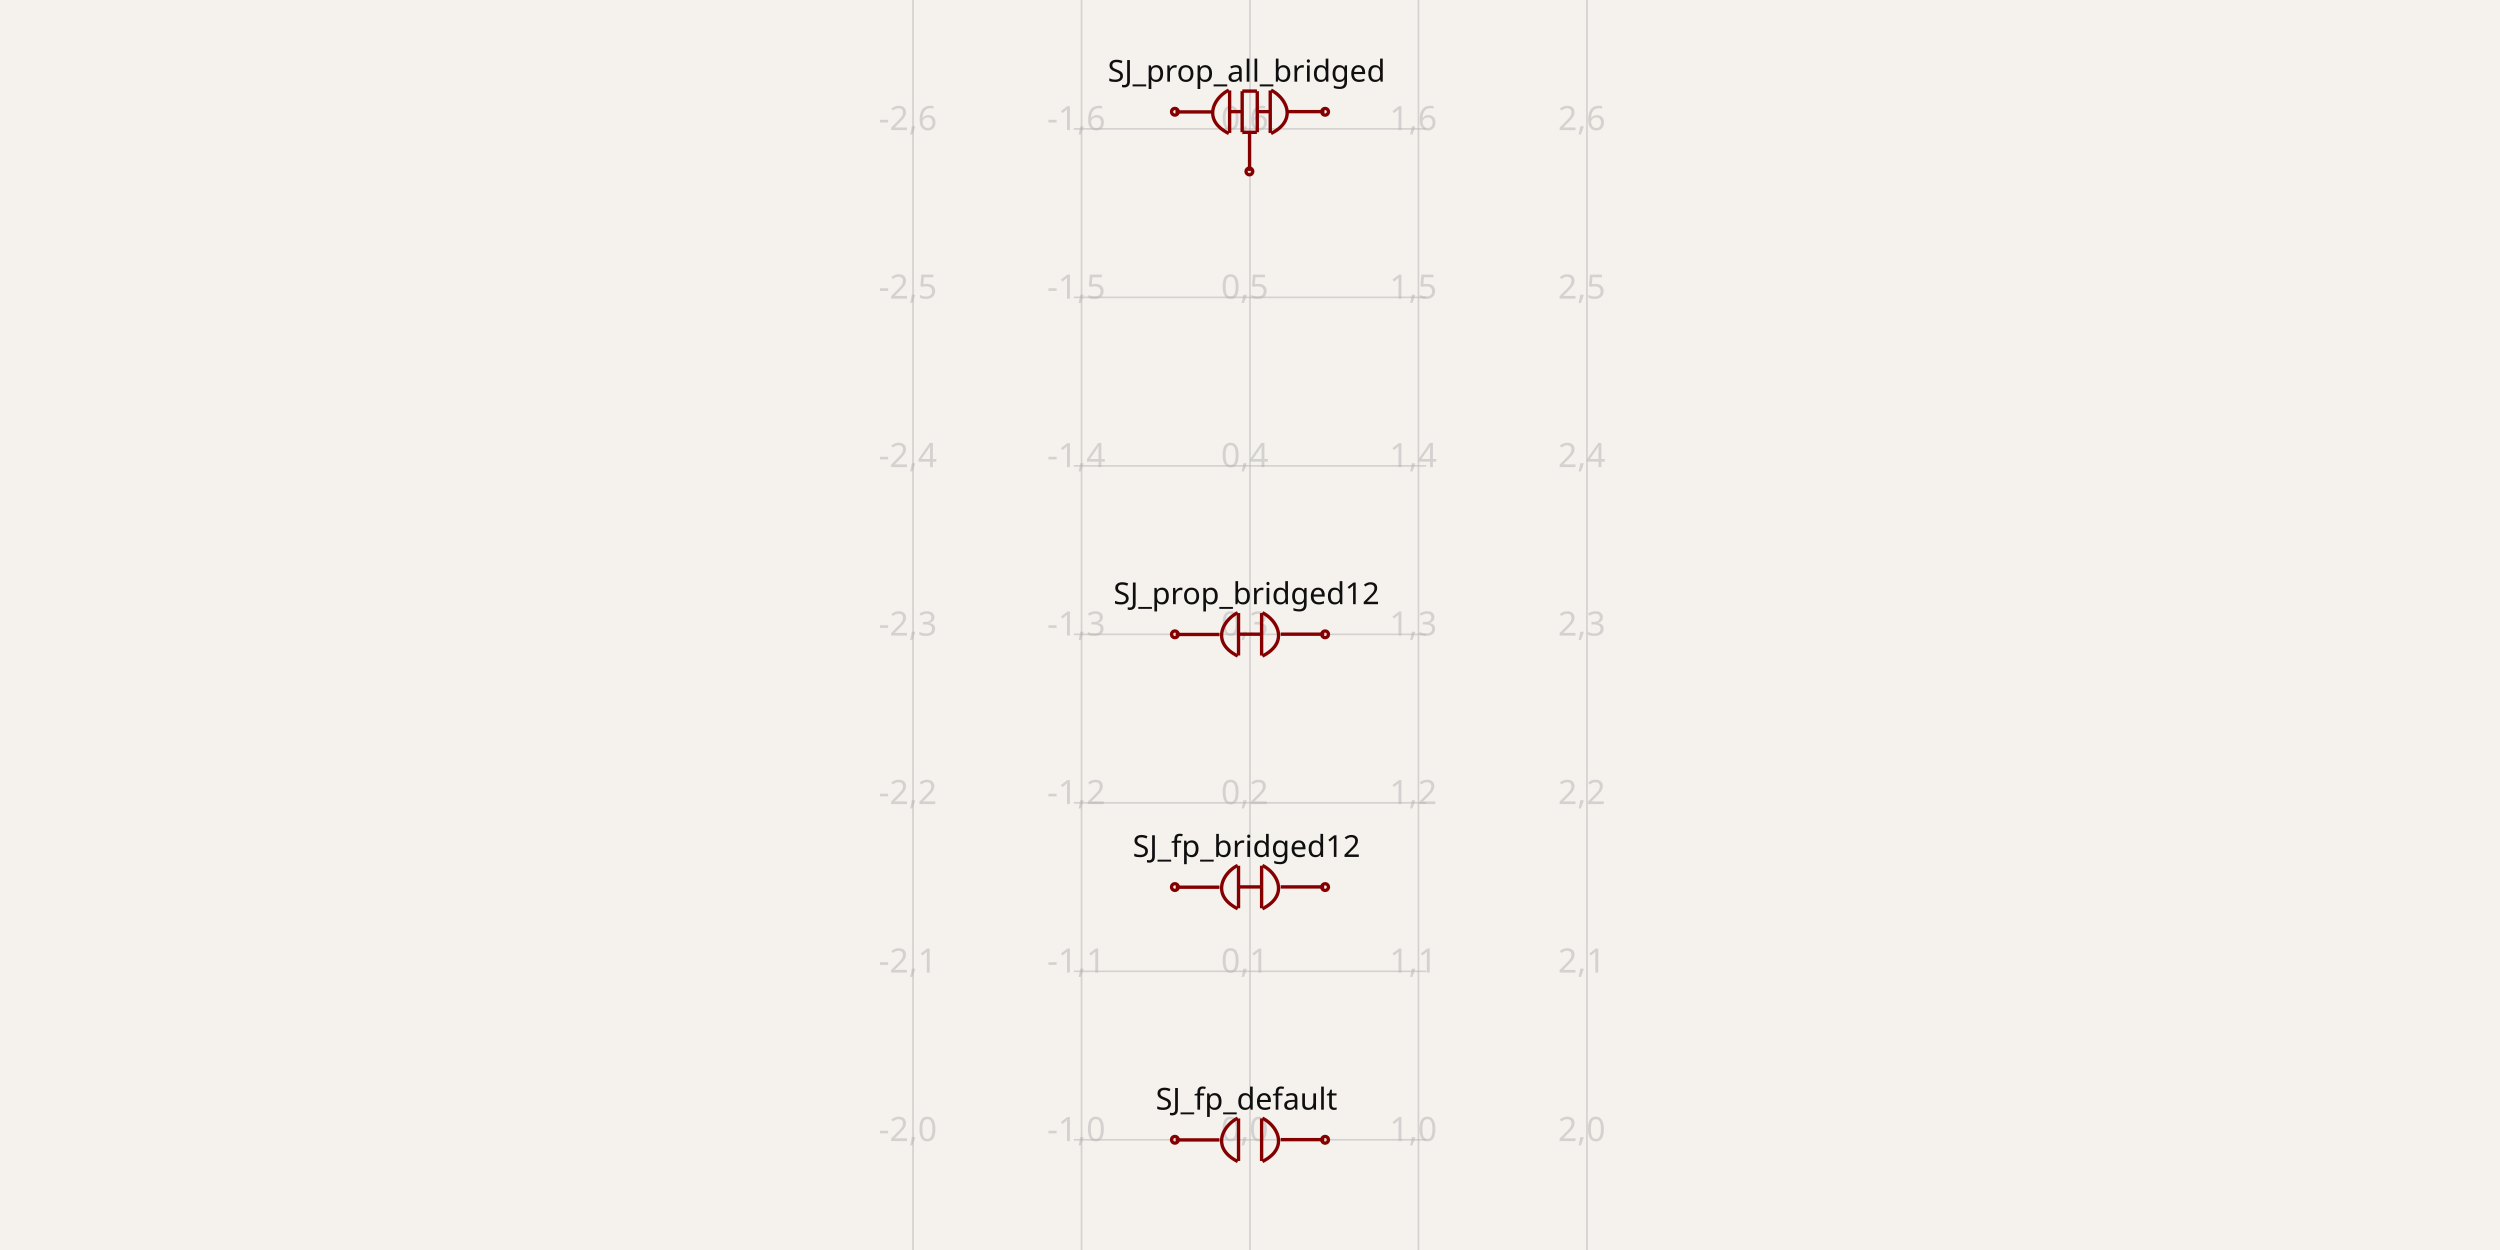
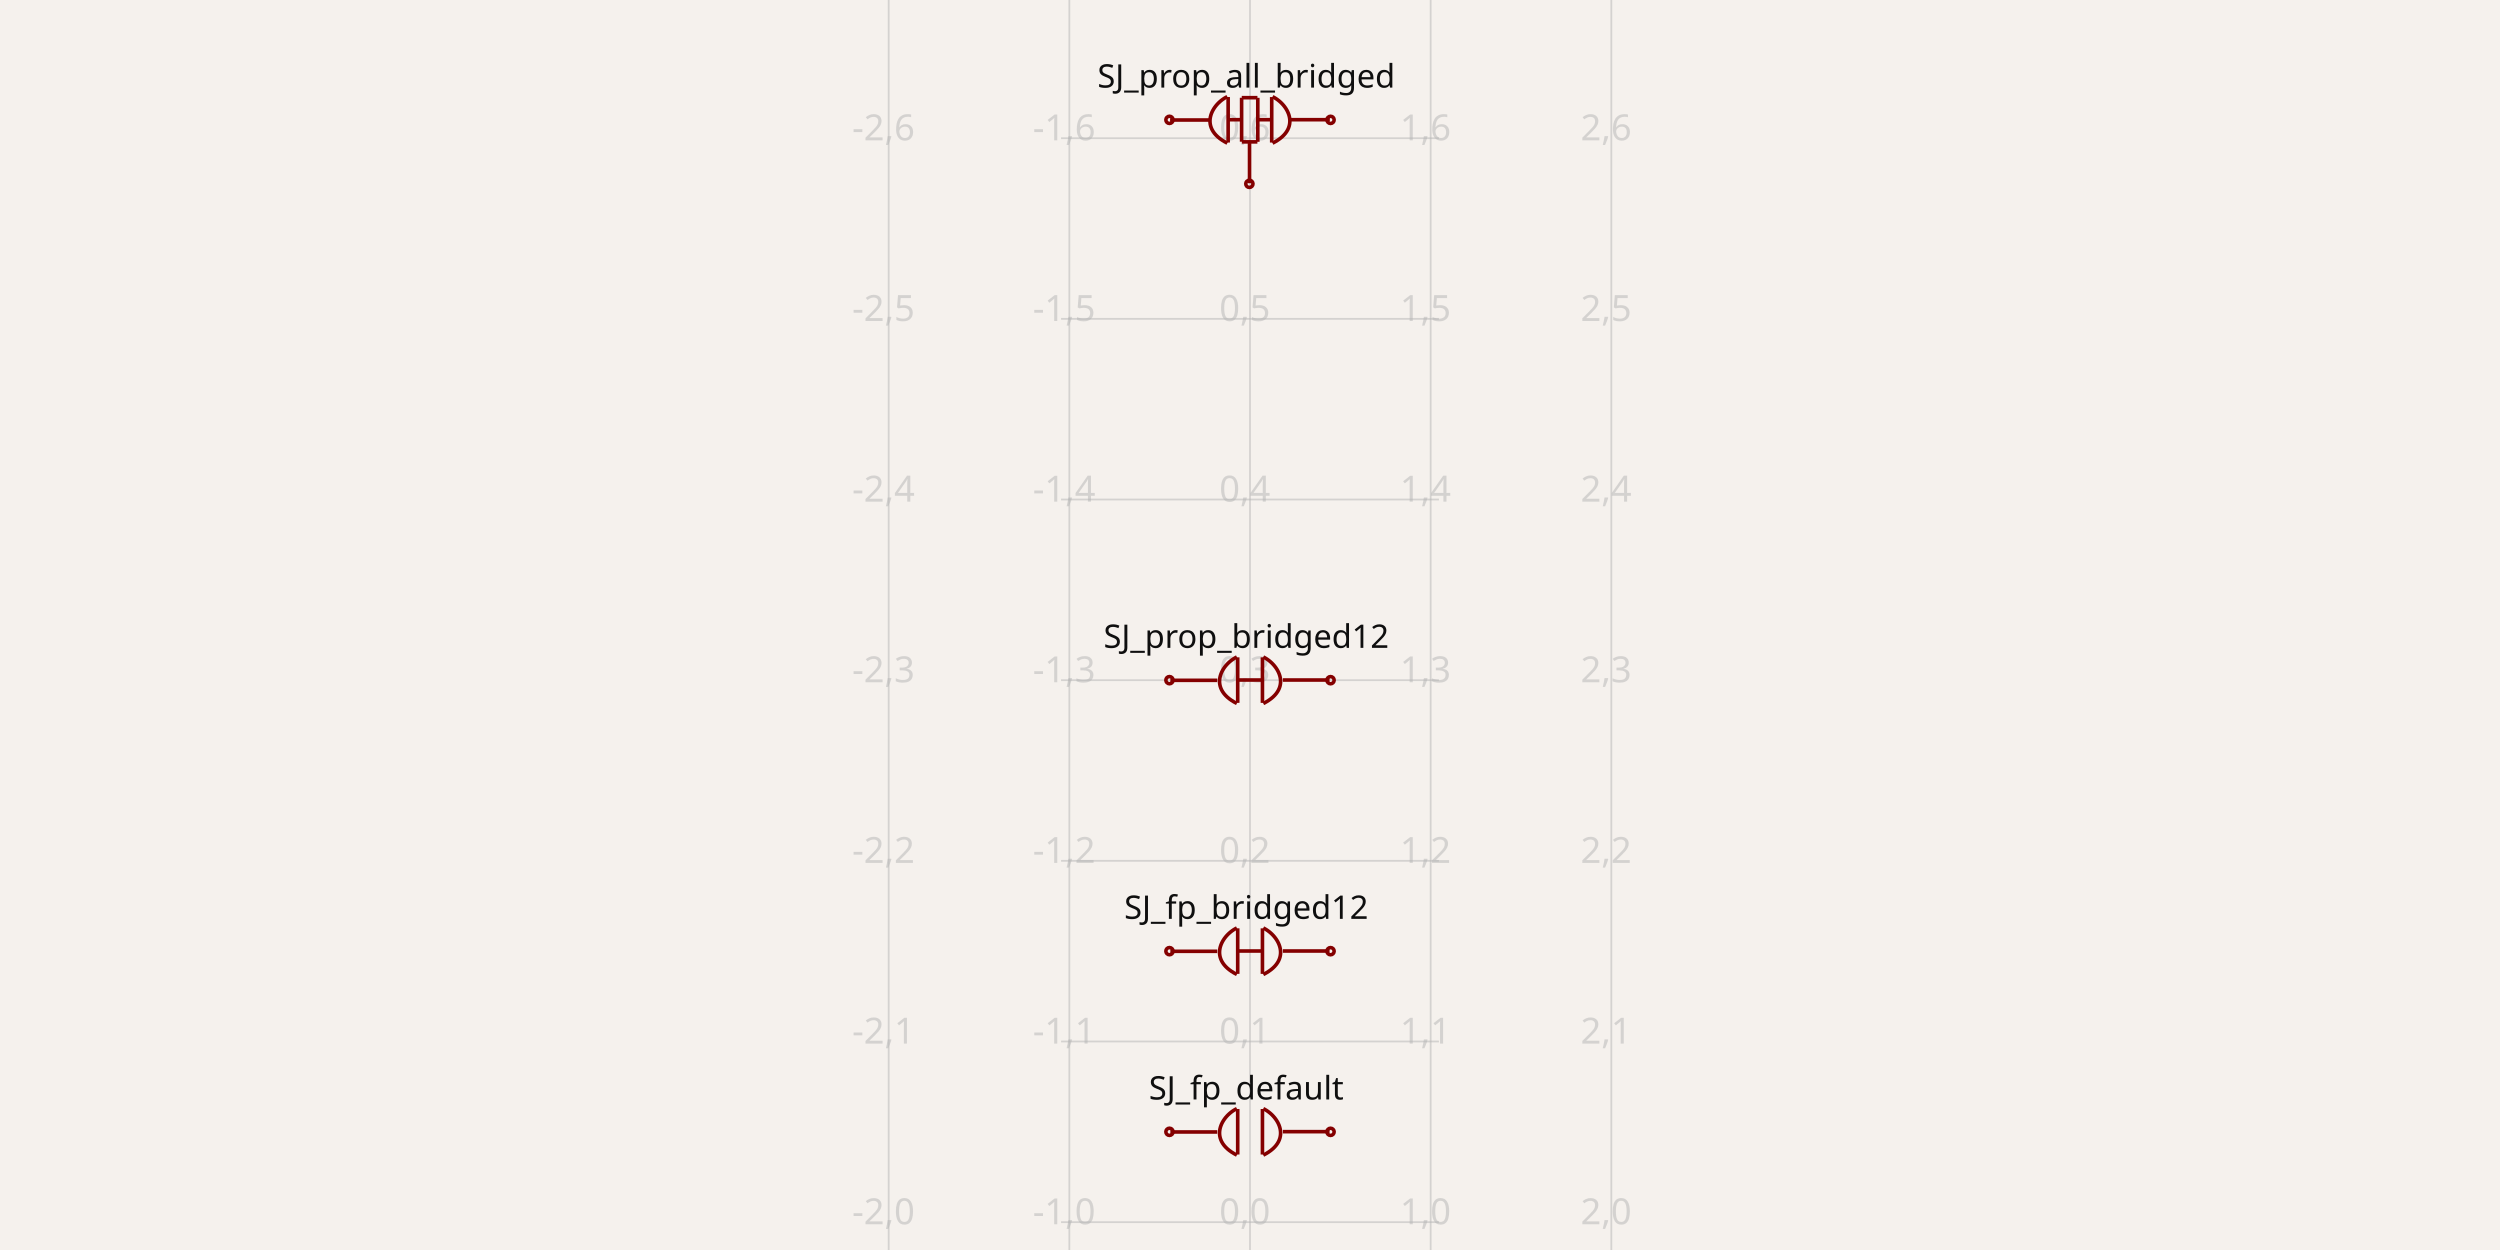
- <svg xmlns="http://www.w3.org/2000/svg" width="1200" height="600" style="background-color: rgb(245, 241, 237)" data-real-to-screen-transform="matrix(80.8721838587,0,0,-80.8721838587,600,547.0977439815)">
+ <svg xmlns="http://www.w3.org/2000/svg" width="1200" height="600" style="background-color: rgb(245, 241, 237)" data-real-to-screen-transform="matrix(86.716297487,0,0,-86.716297487,600,586.6329862494)">
  <style>
              .boundary { fill: rgb(245, 241, 237); }
              .schematic-boundary { fill: none; stroke: #fff; }
              .component { fill: none; stroke: rgb(132, 0, 0); }
              .chip { fill: rgb(255, 255, 194); stroke: rgb(132, 0, 0); }
              .component-pin { fill: none; stroke: rgb(132, 0, 0); }
              .trace:hover {
                filter: invert(1);
              }
              .trace:hover .trace-crossing-outline {
                opacity: 0;
              }
              .trace:hover .trace-junction {
                filter: invert(1);
              }
              .text { font-family: sans-serif; fill: rgb(0, 150, 0); }
              .pin-number { fill: rgb(169, 0, 0); }
              .port-label { fill: rgb(0, 100, 100); }
              .component-name { fill: rgb(0, 100, 100); }
            </style>
  <rect class="boundary" x="0" y="0" width="1200" height="600" />
  <g class="grid">
-     <line x1="438.256" y1="600" x2="438.256" y2="5.968558980384842e-11" stroke="rgb(181, 181, 181)" stroke-width="0.809" stroke-opacity="0.5" />
-     <line x1="519.128" y1="600" x2="519.128" y2="5.968558980384842e-11" stroke="rgb(181, 181, 181)" stroke-width="0.809" stroke-opacity="0.5" />
-     <line x1="600" y1="600" x2="600" y2="5.968558980384842e-11" stroke="rgb(181, 181, 181)" stroke-width="0.809" stroke-opacity="0.5" />
-     <line x1="680.872" y1="600" x2="680.872" y2="5.968558980384842e-11" stroke="rgb(181, 181, 181)" stroke-width="0.809" stroke-opacity="0.5" />
-     <line x1="761.744" y1="600" x2="761.744" y2="5.968558980384842e-11" stroke="rgb(181, 181, 181)" stroke-width="0.809" stroke-opacity="0.5" />
-     <line x1="515.424" y1="627.97" x2="684.576" y2="627.97" stroke="rgb(181, 181, 181)" stroke-width="0.809" stroke-opacity="0.5" />
-     <line x1="515.424" y1="547.098" x2="684.576" y2="547.098" stroke="rgb(181, 181, 181)" stroke-width="0.809" stroke-opacity="0.5" />
-     <line x1="515.424" y1="466.226" x2="684.576" y2="466.226" stroke="rgb(181, 181, 181)" stroke-width="0.809" stroke-opacity="0.5" />
-     <line x1="515.424" y1="385.353" x2="684.576" y2="385.353" stroke="rgb(181, 181, 181)" stroke-width="0.809" stroke-opacity="0.5" />
-     <line x1="515.424" y1="304.481" x2="684.576" y2="304.481" stroke="rgb(181, 181, 181)" stroke-width="0.809" stroke-opacity="0.5" />
-     <line x1="515.424" y1="223.609" x2="684.576" y2="223.609" stroke="rgb(181, 181, 181)" stroke-width="0.809" stroke-opacity="0.5" />
-     <line x1="515.424" y1="142.737" x2="684.576" y2="142.737" stroke="rgb(181, 181, 181)" stroke-width="0.809" stroke-opacity="0.5" />
-     <line x1="515.424" y1="61.865" x2="684.576" y2="61.865" stroke="rgb(181, 181, 181)" stroke-width="0.809" stroke-opacity="0.5" />
-     <line x1="515.424" y1="-19.008" x2="684.576" y2="-19.008" stroke="rgb(181, 181, 181)" stroke-width="0.809" stroke-opacity="0.5" />
-     <text x="435.756" y="622.97" fill="rgb(181, 181, 181)" font-size="16.174" fill-opacity="0.5" text-anchor="middle" dominant-baseline="middle" font-family="sans-serif">-2,-1</text>
-     <text x="435.756" y="542.098" fill="rgb(181, 181, 181)" font-size="16.174" fill-opacity="0.5" text-anchor="middle" dominant-baseline="middle" font-family="sans-serif">-2,0</text>
-     <text x="435.756" y="461.226" fill="rgb(181, 181, 181)" font-size="16.174" fill-opacity="0.5" text-anchor="middle" dominant-baseline="middle" font-family="sans-serif">-2,1</text>
-     <text x="435.756" y="380.353" fill="rgb(181, 181, 181)" font-size="16.174" fill-opacity="0.5" text-anchor="middle" dominant-baseline="middle" font-family="sans-serif">-2,2</text>
-     <text x="435.756" y="299.481" fill="rgb(181, 181, 181)" font-size="16.174" fill-opacity="0.5" text-anchor="middle" dominant-baseline="middle" font-family="sans-serif">-2,3</text>
-     <text x="435.756" y="218.609" fill="rgb(181, 181, 181)" font-size="16.174" fill-opacity="0.5" text-anchor="middle" dominant-baseline="middle" font-family="sans-serif">-2,4</text>
-     <text x="435.756" y="137.737" fill="rgb(181, 181, 181)" font-size="16.174" fill-opacity="0.5" text-anchor="middle" dominant-baseline="middle" font-family="sans-serif">-2,5</text>
-     <text x="435.756" y="56.865" fill="rgb(181, 181, 181)" font-size="16.174" fill-opacity="0.5" text-anchor="middle" dominant-baseline="middle" font-family="sans-serif">-2,6</text>
-     <text x="435.756" y="-24.008" fill="rgb(181, 181, 181)" font-size="16.174" fill-opacity="0.5" text-anchor="middle" dominant-baseline="middle" font-family="sans-serif">-2,7</text>
-     <text x="516.628" y="622.97" fill="rgb(181, 181, 181)" font-size="16.174" fill-opacity="0.5" text-anchor="middle" dominant-baseline="middle" font-family="sans-serif">-1,-1</text>
-     <text x="516.628" y="542.098" fill="rgb(181, 181, 181)" font-size="16.174" fill-opacity="0.5" text-anchor="middle" dominant-baseline="middle" font-family="sans-serif">-1,0</text>
-     <text x="516.628" y="461.226" fill="rgb(181, 181, 181)" font-size="16.174" fill-opacity="0.5" text-anchor="middle" dominant-baseline="middle" font-family="sans-serif">-1,1</text>
-     <text x="516.628" y="380.353" fill="rgb(181, 181, 181)" font-size="16.174" fill-opacity="0.5" text-anchor="middle" dominant-baseline="middle" font-family="sans-serif">-1,2</text>
-     <text x="516.628" y="299.481" fill="rgb(181, 181, 181)" font-size="16.174" fill-opacity="0.5" text-anchor="middle" dominant-baseline="middle" font-family="sans-serif">-1,3</text>
-     <text x="516.628" y="218.609" fill="rgb(181, 181, 181)" font-size="16.174" fill-opacity="0.5" text-anchor="middle" dominant-baseline="middle" font-family="sans-serif">-1,4</text>
-     <text x="516.628" y="137.737" fill="rgb(181, 181, 181)" font-size="16.174" fill-opacity="0.5" text-anchor="middle" dominant-baseline="middle" font-family="sans-serif">-1,5</text>
-     <text x="516.628" y="56.865" fill="rgb(181, 181, 181)" font-size="16.174" fill-opacity="0.5" text-anchor="middle" dominant-baseline="middle" font-family="sans-serif">-1,6</text>
-     <text x="516.628" y="-24.008" fill="rgb(181, 181, 181)" font-size="16.174" fill-opacity="0.5" text-anchor="middle" dominant-baseline="middle" font-family="sans-serif">-1,7</text>
-     <text x="597.5" y="622.97" fill="rgb(181, 181, 181)" font-size="16.174" fill-opacity="0.5" text-anchor="middle" dominant-baseline="middle" font-family="sans-serif">0,-1</text>
-     <text x="597.5" y="542.098" fill="rgb(181, 181, 181)" font-size="16.174" fill-opacity="0.5" text-anchor="middle" dominant-baseline="middle" font-family="sans-serif">0,0</text>
-     <text x="597.5" y="461.226" fill="rgb(181, 181, 181)" font-size="16.174" fill-opacity="0.5" text-anchor="middle" dominant-baseline="middle" font-family="sans-serif">0,1</text>
-     <text x="597.5" y="380.353" fill="rgb(181, 181, 181)" font-size="16.174" fill-opacity="0.5" text-anchor="middle" dominant-baseline="middle" font-family="sans-serif">0,2</text>
-     <text x="597.5" y="299.481" fill="rgb(181, 181, 181)" font-size="16.174" fill-opacity="0.5" text-anchor="middle" dominant-baseline="middle" font-family="sans-serif">0,3</text>
-     <text x="597.5" y="218.609" fill="rgb(181, 181, 181)" font-size="16.174" fill-opacity="0.5" text-anchor="middle" dominant-baseline="middle" font-family="sans-serif">0,4</text>
-     <text x="597.5" y="137.737" fill="rgb(181, 181, 181)" font-size="16.174" fill-opacity="0.5" text-anchor="middle" dominant-baseline="middle" font-family="sans-serif">0,5</text>
-     <text x="597.5" y="56.865" fill="rgb(181, 181, 181)" font-size="16.174" fill-opacity="0.5" text-anchor="middle" dominant-baseline="middle" font-family="sans-serif">0,6</text>
-     <text x="597.5" y="-24.008" fill="rgb(181, 181, 181)" font-size="16.174" fill-opacity="0.5" text-anchor="middle" dominant-baseline="middle" font-family="sans-serif">0,7</text>
-     <text x="678.372" y="622.97" fill="rgb(181, 181, 181)" font-size="16.174" fill-opacity="0.5" text-anchor="middle" dominant-baseline="middle" font-family="sans-serif">1,-1</text>
-     <text x="678.372" y="542.098" fill="rgb(181, 181, 181)" font-size="16.174" fill-opacity="0.5" text-anchor="middle" dominant-baseline="middle" font-family="sans-serif">1,0</text>
-     <text x="678.372" y="461.226" fill="rgb(181, 181, 181)" font-size="16.174" fill-opacity="0.5" text-anchor="middle" dominant-baseline="middle" font-family="sans-serif">1,1</text>
-     <text x="678.372" y="380.353" fill="rgb(181, 181, 181)" font-size="16.174" fill-opacity="0.5" text-anchor="middle" dominant-baseline="middle" font-family="sans-serif">1,2</text>
-     <text x="678.372" y="299.481" fill="rgb(181, 181, 181)" font-size="16.174" fill-opacity="0.5" text-anchor="middle" dominant-baseline="middle" font-family="sans-serif">1,3</text>
-     <text x="678.372" y="218.609" fill="rgb(181, 181, 181)" font-size="16.174" fill-opacity="0.5" text-anchor="middle" dominant-baseline="middle" font-family="sans-serif">1,4</text>
-     <text x="678.372" y="137.737" fill="rgb(181, 181, 181)" font-size="16.174" fill-opacity="0.5" text-anchor="middle" dominant-baseline="middle" font-family="sans-serif">1,5</text>
-     <text x="678.372" y="56.865" fill="rgb(181, 181, 181)" font-size="16.174" fill-opacity="0.5" text-anchor="middle" dominant-baseline="middle" font-family="sans-serif">1,6</text>
-     <text x="678.372" y="-24.008" fill="rgb(181, 181, 181)" font-size="16.174" fill-opacity="0.5" text-anchor="middle" dominant-baseline="middle" font-family="sans-serif">1,7</text>
-     <text x="759.244" y="622.97" fill="rgb(181, 181, 181)" font-size="16.174" fill-opacity="0.5" text-anchor="middle" dominant-baseline="middle" font-family="sans-serif">2,-1</text>
-     <text x="759.244" y="542.098" fill="rgb(181, 181, 181)" font-size="16.174" fill-opacity="0.5" text-anchor="middle" dominant-baseline="middle" font-family="sans-serif">2,0</text>
-     <text x="759.244" y="461.226" fill="rgb(181, 181, 181)" font-size="16.174" fill-opacity="0.5" text-anchor="middle" dominant-baseline="middle" font-family="sans-serif">2,1</text>
-     <text x="759.244" y="380.353" fill="rgb(181, 181, 181)" font-size="16.174" fill-opacity="0.5" text-anchor="middle" dominant-baseline="middle" font-family="sans-serif">2,2</text>
-     <text x="759.244" y="299.481" fill="rgb(181, 181, 181)" font-size="16.174" fill-opacity="0.5" text-anchor="middle" dominant-baseline="middle" font-family="sans-serif">2,3</text>
-     <text x="759.244" y="218.609" fill="rgb(181, 181, 181)" font-size="16.174" fill-opacity="0.5" text-anchor="middle" dominant-baseline="middle" font-family="sans-serif">2,4</text>
-     <text x="759.244" y="137.737" fill="rgb(181, 181, 181)" font-size="16.174" fill-opacity="0.5" text-anchor="middle" dominant-baseline="middle" font-family="sans-serif">2,5</text>
-     <text x="759.244" y="56.865" fill="rgb(181, 181, 181)" font-size="16.174" fill-opacity="0.5" text-anchor="middle" dominant-baseline="middle" font-family="sans-serif">2,6</text>
-     <text x="759.244" y="-24.008" fill="rgb(181, 181, 181)" font-size="16.174" fill-opacity="0.5" text-anchor="middle" dominant-baseline="middle" font-family="sans-serif">2,7</text>
+     <line x1="426.567" y1="600" x2="426.567" y2="-2.651177055668086e-10" stroke="rgb(181, 181, 181)" stroke-width="0.867" stroke-opacity="0.5" />
+     <line x1="513.284" y1="600" x2="513.284" y2="-2.651177055668086e-10" stroke="rgb(181, 181, 181)" stroke-width="0.867" stroke-opacity="0.5" />
+     <line x1="600" y1="600" x2="600" y2="-2.651177055668086e-10" stroke="rgb(181, 181, 181)" stroke-width="0.867" stroke-opacity="0.5" />
+     <line x1="686.716" y1="600" x2="686.716" y2="-2.651177055668086e-10" stroke="rgb(181, 181, 181)" stroke-width="0.867" stroke-opacity="0.5" />
+     <line x1="773.433" y1="600" x2="773.433" y2="-2.651177055668086e-10" stroke="rgb(181, 181, 181)" stroke-width="0.867" stroke-opacity="0.5" />
+     <line x1="509.312" y1="673.349" x2="690.688" y2="673.349" stroke="rgb(181, 181, 181)" stroke-width="0.867" stroke-opacity="0.5" />
+     <line x1="509.312" y1="586.633" x2="690.688" y2="586.633" stroke="rgb(181, 181, 181)" stroke-width="0.867" stroke-opacity="0.5" />
+     <line x1="509.312" y1="499.917" x2="690.688" y2="499.917" stroke="rgb(181, 181, 181)" stroke-width="0.867" stroke-opacity="0.5" />
+     <line x1="509.312" y1="413.2" x2="690.688" y2="413.2" stroke="rgb(181, 181, 181)" stroke-width="0.867" stroke-opacity="0.5" />
+     <line x1="509.312" y1="326.484" x2="690.688" y2="326.484" stroke="rgb(181, 181, 181)" stroke-width="0.867" stroke-opacity="0.5" />
+     <line x1="509.312" y1="239.768" x2="690.688" y2="239.768" stroke="rgb(181, 181, 181)" stroke-width="0.867" stroke-opacity="0.5" />
+     <line x1="509.312" y1="153.051" x2="690.688" y2="153.051" stroke="rgb(181, 181, 181)" stroke-width="0.867" stroke-opacity="0.5" />
+     <line x1="509.312" y1="66.335" x2="690.688" y2="66.335" stroke="rgb(181, 181, 181)" stroke-width="0.867" stroke-opacity="0.5" />
+     <line x1="509.312" y1="-20.381" x2="690.688" y2="-20.381" stroke="rgb(181, 181, 181)" stroke-width="0.867" stroke-opacity="0.5" />
+     <text x="424.067" y="668.349" fill="rgb(181, 181, 181)" font-size="17.343" fill-opacity="0.5" text-anchor="middle" dominant-baseline="middle" font-family="sans-serif">-2,-1</text>
+     <text x="424.067" y="581.633" fill="rgb(181, 181, 181)" font-size="17.343" fill-opacity="0.5" text-anchor="middle" dominant-baseline="middle" font-family="sans-serif">-2,0</text>
+     <text x="424.067" y="494.917" fill="rgb(181, 181, 181)" font-size="17.343" fill-opacity="0.5" text-anchor="middle" dominant-baseline="middle" font-family="sans-serif">-2,1</text>
+     <text x="424.067" y="408.2" fill="rgb(181, 181, 181)" font-size="17.343" fill-opacity="0.5" text-anchor="middle" dominant-baseline="middle" font-family="sans-serif">-2,2</text>
+     <text x="424.067" y="321.484" fill="rgb(181, 181, 181)" font-size="17.343" fill-opacity="0.5" text-anchor="middle" dominant-baseline="middle" font-family="sans-serif">-2,3</text>
+     <text x="424.067" y="234.768" fill="rgb(181, 181, 181)" font-size="17.343" fill-opacity="0.5" text-anchor="middle" dominant-baseline="middle" font-family="sans-serif">-2,4</text>
+     <text x="424.067" y="148.051" fill="rgb(181, 181, 181)" font-size="17.343" fill-opacity="0.5" text-anchor="middle" dominant-baseline="middle" font-family="sans-serif">-2,5</text>
+     <text x="424.067" y="61.335" fill="rgb(181, 181, 181)" font-size="17.343" fill-opacity="0.5" text-anchor="middle" dominant-baseline="middle" font-family="sans-serif">-2,6</text>
+     <text x="424.067" y="-25.381" fill="rgb(181, 181, 181)" font-size="17.343" fill-opacity="0.5" text-anchor="middle" dominant-baseline="middle" font-family="sans-serif">-2,7</text>
+     <text x="510.784" y="668.349" fill="rgb(181, 181, 181)" font-size="17.343" fill-opacity="0.5" text-anchor="middle" dominant-baseline="middle" font-family="sans-serif">-1,-1</text>
+     <text x="510.784" y="581.633" fill="rgb(181, 181, 181)" font-size="17.343" fill-opacity="0.5" text-anchor="middle" dominant-baseline="middle" font-family="sans-serif">-1,0</text>
+     <text x="510.784" y="494.917" fill="rgb(181, 181, 181)" font-size="17.343" fill-opacity="0.5" text-anchor="middle" dominant-baseline="middle" font-family="sans-serif">-1,1</text>
+     <text x="510.784" y="408.2" fill="rgb(181, 181, 181)" font-size="17.343" fill-opacity="0.5" text-anchor="middle" dominant-baseline="middle" font-family="sans-serif">-1,2</text>
+     <text x="510.784" y="321.484" fill="rgb(181, 181, 181)" font-size="17.343" fill-opacity="0.5" text-anchor="middle" dominant-baseline="middle" font-family="sans-serif">-1,3</text>
+     <text x="510.784" y="234.768" fill="rgb(181, 181, 181)" font-size="17.343" fill-opacity="0.5" text-anchor="middle" dominant-baseline="middle" font-family="sans-serif">-1,4</text>
+     <text x="510.784" y="148.051" fill="rgb(181, 181, 181)" font-size="17.343" fill-opacity="0.5" text-anchor="middle" dominant-baseline="middle" font-family="sans-serif">-1,5</text>
+     <text x="510.784" y="61.335" fill="rgb(181, 181, 181)" font-size="17.343" fill-opacity="0.5" text-anchor="middle" dominant-baseline="middle" font-family="sans-serif">-1,6</text>
+     <text x="510.784" y="-25.381" fill="rgb(181, 181, 181)" font-size="17.343" fill-opacity="0.5" text-anchor="middle" dominant-baseline="middle" font-family="sans-serif">-1,7</text>
+     <text x="597.5" y="668.349" fill="rgb(181, 181, 181)" font-size="17.343" fill-opacity="0.5" text-anchor="middle" dominant-baseline="middle" font-family="sans-serif">0,-1</text>
+     <text x="597.5" y="581.633" fill="rgb(181, 181, 181)" font-size="17.343" fill-opacity="0.5" text-anchor="middle" dominant-baseline="middle" font-family="sans-serif">0,0</text>
+     <text x="597.5" y="494.917" fill="rgb(181, 181, 181)" font-size="17.343" fill-opacity="0.5" text-anchor="middle" dominant-baseline="middle" font-family="sans-serif">0,1</text>
+     <text x="597.5" y="408.2" fill="rgb(181, 181, 181)" font-size="17.343" fill-opacity="0.5" text-anchor="middle" dominant-baseline="middle" font-family="sans-serif">0,2</text>
+     <text x="597.5" y="321.484" fill="rgb(181, 181, 181)" font-size="17.343" fill-opacity="0.5" text-anchor="middle" dominant-baseline="middle" font-family="sans-serif">0,3</text>
+     <text x="597.5" y="234.768" fill="rgb(181, 181, 181)" font-size="17.343" fill-opacity="0.5" text-anchor="middle" dominant-baseline="middle" font-family="sans-serif">0,4</text>
+     <text x="597.5" y="148.051" fill="rgb(181, 181, 181)" font-size="17.343" fill-opacity="0.5" text-anchor="middle" dominant-baseline="middle" font-family="sans-serif">0,5</text>
+     <text x="597.5" y="61.335" fill="rgb(181, 181, 181)" font-size="17.343" fill-opacity="0.5" text-anchor="middle" dominant-baseline="middle" font-family="sans-serif">0,6</text>
+     <text x="597.5" y="-25.381" fill="rgb(181, 181, 181)" font-size="17.343" fill-opacity="0.5" text-anchor="middle" dominant-baseline="middle" font-family="sans-serif">0,7</text>
+     <text x="684.216" y="668.349" fill="rgb(181, 181, 181)" font-size="17.343" fill-opacity="0.5" text-anchor="middle" dominant-baseline="middle" font-family="sans-serif">1,-1</text>
+     <text x="684.216" y="581.633" fill="rgb(181, 181, 181)" font-size="17.343" fill-opacity="0.5" text-anchor="middle" dominant-baseline="middle" font-family="sans-serif">1,0</text>
+     <text x="684.216" y="494.917" fill="rgb(181, 181, 181)" font-size="17.343" fill-opacity="0.5" text-anchor="middle" dominant-baseline="middle" font-family="sans-serif">1,1</text>
+     <text x="684.216" y="408.2" fill="rgb(181, 181, 181)" font-size="17.343" fill-opacity="0.5" text-anchor="middle" dominant-baseline="middle" font-family="sans-serif">1,2</text>
+     <text x="684.216" y="321.484" fill="rgb(181, 181, 181)" font-size="17.343" fill-opacity="0.5" text-anchor="middle" dominant-baseline="middle" font-family="sans-serif">1,3</text>
+     <text x="684.216" y="234.768" fill="rgb(181, 181, 181)" font-size="17.343" fill-opacity="0.5" text-anchor="middle" dominant-baseline="middle" font-family="sans-serif">1,4</text>
+     <text x="684.216" y="148.051" fill="rgb(181, 181, 181)" font-size="17.343" fill-opacity="0.5" text-anchor="middle" dominant-baseline="middle" font-family="sans-serif">1,5</text>
+     <text x="684.216" y="61.335" fill="rgb(181, 181, 181)" font-size="17.343" fill-opacity="0.5" text-anchor="middle" dominant-baseline="middle" font-family="sans-serif">1,6</text>
+     <text x="684.216" y="-25.381" fill="rgb(181, 181, 181)" font-size="17.343" fill-opacity="0.5" text-anchor="middle" dominant-baseline="middle" font-family="sans-serif">1,7</text>
+     <text x="770.933" y="668.349" fill="rgb(181, 181, 181)" font-size="17.343" fill-opacity="0.5" text-anchor="middle" dominant-baseline="middle" font-family="sans-serif">2,-1</text>
+     <text x="770.933" y="581.633" fill="rgb(181, 181, 181)" font-size="17.343" fill-opacity="0.5" text-anchor="middle" dominant-baseline="middle" font-family="sans-serif">2,0</text>
+     <text x="770.933" y="494.917" fill="rgb(181, 181, 181)" font-size="17.343" fill-opacity="0.5" text-anchor="middle" dominant-baseline="middle" font-family="sans-serif">2,1</text>
+     <text x="770.933" y="408.2" fill="rgb(181, 181, 181)" font-size="17.343" fill-opacity="0.5" text-anchor="middle" dominant-baseline="middle" font-family="sans-serif">2,2</text>
+     <text x="770.933" y="321.484" fill="rgb(181, 181, 181)" font-size="17.343" fill-opacity="0.5" text-anchor="middle" dominant-baseline="middle" font-family="sans-serif">2,3</text>
+     <text x="770.933" y="234.768" fill="rgb(181, 181, 181)" font-size="17.343" fill-opacity="0.5" text-anchor="middle" dominant-baseline="middle" font-family="sans-serif">2,4</text>
+     <text x="770.933" y="148.051" fill="rgb(181, 181, 181)" font-size="17.343" fill-opacity="0.5" text-anchor="middle" dominant-baseline="middle" font-family="sans-serif">2,5</text>
+     <text x="770.933" y="61.335" fill="rgb(181, 181, 181)" font-size="17.343" fill-opacity="0.5" text-anchor="middle" dominant-baseline="middle" font-family="sans-serif">2,6</text>
+     <text x="770.933" y="-25.381" fill="rgb(181, 181, 181)" font-size="17.343" fill-opacity="0.5" text-anchor="middle" dominant-baseline="middle" font-family="sans-serif">2,7</text>
  </g>
  <g data-circuit-json-type="schematic_component" data-schematic-component-id="schematic_component_0">
-     <rect class="component-overlay" x="564.349" y="536.713" width="71.264" height="20.823" fill="transparent" />
-     <path d="M 585.348 547.164 L 564.349 547.164" stroke="rgb(132, 0, 0)" fill="none" stroke-width="1.617px" />
-     <path d="M 635.613 547.026 L 614.726 547.026" stroke="rgb(132, 0, 0)" fill="none" stroke-width="1.617px" />
-     <path d="M 605.574 536.882 L 605.574 557.261" stroke="rgb(132, 0, 0)" fill="none" stroke-width="1.617px" />
-     <path d="M 594.493 536.874 L 594.493 557.253" stroke="rgb(132, 0, 0)" fill="none" stroke-width="1.617px" />
-     <path d="M 594.118 557.525 L 594.118 557.525 L 592.854 556.843 L 591.717 556.137 L 590.703 555.408 L 589.807 554.659 L 589.025 553.893 L 588.353 553.113 L 587.787 552.32 L 587.322 551.518 L 586.954 550.709 L 586.679 549.896 L 586.493 549.081 L 586.391 548.267 L 586.369 547.456 L 586.423 546.652 L 586.548 545.856 L 586.74 545.071 L 586.996 544.3 L 587.31 543.546 L 587.679 542.81 L 588.098 542.096 L 588.563 541.406 L 589.07 540.743 L 589.615 540.11 L 590.192 539.508 L 590.798 538.941 L 591.43 538.41 L 592.081 537.92 L 592.749 537.472 L 593.429 537.068 L 594.116 536.713 L 594.116 536.713" stroke="rgb(132, 0, 0)" fill="none" stroke-width="1.617px" />
-     <path d="M 605.943 557.535 L 605.943 557.535 L 607.207 556.854 L 608.344 556.147 L 609.358 555.418 L 610.254 554.67 L 611.036 553.904 L 611.708 553.123 L 612.274 552.33 L 612.739 551.528 L 613.107 550.719 L 613.382 549.906 L 613.568 549.091 L 613.67 548.277 L 613.692 547.466 L 613.638 546.662 L 613.513 545.866 L 613.321 545.081 L 613.065 544.31 L 612.751 543.556 L 612.382 542.82 L 611.963 542.106 L 611.498 541.417 L 610.991 540.754 L 610.446 540.12 L 609.869 539.518 L 609.263 538.951 L 608.631 538.421 L 607.98 537.93 L 607.312 537.482 L 606.632 537.079 L 605.945 536.723 L 605.945 536.723" stroke="rgb(132, 0, 0)" fill="none" stroke-width="1.617px" />
-     <text x="598.331" y="532.629" fill="rgb(15, 15, 15)" font-family="sans-serif" text-anchor="middle" dominant-baseline="auto" font-size="14.557px">SJ_fp_default</text>
-     <circle cx="563.947" cy="547.093" r="1.617px" stroke-width="1.617px" fill="none" stroke="rgb(132, 0, 0)" />
-     <circle cx="636.053" cy="547.103" r="1.617px" stroke-width="1.617px" fill="none" stroke="rgb(132, 0, 0)" />
+     <rect class="component-overlay" x="561.772" y="532.139" width="76.414" height="22.327" fill="transparent" />
+     <path d="M 584.289 543.346 L 561.772 543.346" stroke="rgb(132, 0, 0)" fill="none" stroke-width="1.734px" />
+     <path d="M 638.187 543.197 L 615.791 543.197" stroke="rgb(132, 0, 0)" fill="none" stroke-width="1.734px" />
+     <path d="M 605.976 532.321 L 605.976 554.172" stroke="rgb(132, 0, 0)" fill="none" stroke-width="1.734px" />
+     <path d="M 594.095 532.313 L 594.095 554.164" stroke="rgb(132, 0, 0)" fill="none" stroke-width="1.734px" />
+     <path d="M 593.693 554.455 L 593.693 554.455 L 592.337 553.725 L 591.118 552.967 L 590.031 552.186 L 589.07 551.383 L 588.232 550.562 L 587.512 549.725 L 586.905 548.875 L 586.406 548.015 L 586.012 547.147 L 585.717 546.275 L 585.517 545.401 L 585.407 544.528 L 585.384 543.659 L 585.441 542.796 L 585.576 541.943 L 585.782 541.102 L 586.056 540.275 L 586.393 539.466 L 586.789 538.677 L 587.238 537.912 L 587.737 537.172 L 588.28 536.461 L 588.864 535.782 L 589.483 535.136 L 590.134 534.528 L 590.81 533.96 L 591.509 533.434 L 592.225 532.953 L 592.954 532.521 L 593.691 532.139 L 593.691 532.139" stroke="rgb(132, 0, 0)" fill="none" stroke-width="1.734px" />
+     <path d="M 606.373 554.466 L 606.373 554.466 L 607.728 553.736 L 608.947 552.978 L 610.034 552.197 L 610.995 551.394 L 611.833 550.573 L 612.554 549.736 L 613.161 548.886 L 613.659 548.026 L 614.054 547.158 L 614.349 546.286 L 614.548 545.412 L 614.658 544.539 L 614.682 543.67 L 614.624 542.807 L 614.49 541.954 L 614.283 541.113 L 614.009 540.286 L 613.672 539.477 L 613.276 538.688 L 612.827 537.923 L 612.328 537.183 L 611.785 536.472 L 611.201 535.793 L 610.582 535.147 L 609.932 534.539 L 609.255 533.971 L 608.556 533.445 L 607.84 532.964 L 607.112 532.532 L 606.375 532.15 L 606.375 532.15" stroke="rgb(132, 0, 0)" fill="none" stroke-width="1.734px" />
+     <text x="598.211" y="527.758" fill="rgb(15, 15, 15)" font-family="sans-serif" text-anchor="middle" dominant-baseline="auto" font-size="15.609px">SJ_fp_default</text>
+     <circle cx="561.342" cy="543.269" r="1.734px" stroke-width="1.734px" fill="none" stroke="rgb(132, 0, 0)" />
+     <circle cx="638.658" cy="543.28" r="1.734px" stroke-width="1.734px" fill="none" stroke="rgb(132, 0, 0)" />
  </g>
  <g data-circuit-json-type="schematic_component" data-schematic-component-id="schematic_component_1">
-     <rect class="component-overlay" x="564.349" y="415.404" width="71.264" height="20.823" fill="transparent" />
-     <path d="M 585.348 425.856 L 564.349 425.856" stroke="rgb(132, 0, 0)" fill="none" stroke-width="1.617px" />
-     <path d="M 635.613 425.717 L 614.726 425.717" stroke="rgb(132, 0, 0)" fill="none" stroke-width="1.617px" />
-     <path d="M 605.42 425.718 L 594.653 425.718" stroke="rgb(132, 0, 0)" fill="none" stroke-width="1.617px" />
-     <path d="M 605.574 415.574 L 605.574 435.953" stroke="rgb(132, 0, 0)" fill="none" stroke-width="1.617px" />
-     <path d="M 594.493 415.566 L 594.493 435.945" stroke="rgb(132, 0, 0)" fill="none" stroke-width="1.617px" />
-     <path d="M 594.118 436.217 L 594.118 436.217 L 592.854 435.535 L 591.717 434.829 L 590.703 434.1 L 589.807 433.351 L 589.025 432.585 L 588.353 431.805 L 587.787 431.012 L 587.322 430.21 L 586.954 429.401 L 586.679 428.588 L 586.493 427.773 L 586.391 426.958 L 586.369 426.148 L 586.423 425.343 L 586.548 424.547 L 586.74 423.763 L 586.996 422.992 L 587.31 422.237 L 587.679 421.502 L 588.098 420.788 L 588.563 420.098 L 589.07 419.435 L 589.615 418.801 L 590.192 418.2 L 590.798 417.632 L 591.43 417.102 L 592.081 416.612 L 592.749 416.164 L 593.429 415.76 L 594.116 415.404 L 594.116 415.404" stroke="rgb(132, 0, 0)" fill="none" stroke-width="1.617px" />
-     <path d="M 605.943 436.227 L 605.943 436.227 L 607.207 435.545 L 608.344 434.839 L 609.358 434.11 L 610.254 433.361 L 611.036 432.595 L 611.708 431.815 L 612.274 431.022 L 612.739 430.22 L 613.107 429.411 L 613.382 428.598 L 613.568 427.783 L 613.67 426.969 L 613.692 426.158 L 613.638 425.354 L 613.513 424.558 L 613.321 423.773 L 613.065 423.002 L 612.751 422.247 L 612.382 421.512 L 611.963 420.798 L 611.498 420.108 L 610.991 419.445 L 610.446 418.812 L 609.869 418.21 L 609.263 417.643 L 608.631 417.112 L 607.98 416.622 L 607.312 416.174 L 606.632 415.77 L 605.945 415.415 L 605.945 415.415" stroke="rgb(132, 0, 0)" fill="none" stroke-width="1.617px" />
-     <text x="598.331" y="411.32" fill="rgb(15, 15, 15)" font-family="sans-serif" text-anchor="middle" dominant-baseline="auto" font-size="14.557px">SJ_fp_bridged12</text>
-     <circle cx="563.947" cy="425.784" r="1.617px" stroke-width="1.617px" fill="none" stroke="rgb(132, 0, 0)" />
-     <circle cx="636.053" cy="425.794" r="1.617px" stroke-width="1.617px" fill="none" stroke="rgb(132, 0, 0)" />
+     <rect class="component-overlay" x="561.772" y="445.423" width="76.414" height="22.327" fill="transparent" />
+     <path d="M 584.289 456.63 L 561.772 456.63" stroke="rgb(132, 0, 0)" fill="none" stroke-width="1.734px" />
+     <path d="M 638.187 456.481 L 615.791 456.481" stroke="rgb(132, 0, 0)" fill="none" stroke-width="1.734px" />
+     <path d="M 605.812 456.482 L 594.267 456.482" stroke="rgb(132, 0, 0)" fill="none" stroke-width="1.734px" />
+     <path d="M 605.976 445.605 L 605.976 467.456" stroke="rgb(132, 0, 0)" fill="none" stroke-width="1.734px" />
+     <path d="M 594.095 445.596 L 594.095 467.448" stroke="rgb(132, 0, 0)" fill="none" stroke-width="1.734px" />
+     <path d="M 593.693 467.739 L 593.693 467.739 L 592.337 467.008 L 591.118 466.251 L 590.031 465.469 L 589.07 464.667 L 588.232 463.845 L 587.512 463.008 L 586.905 462.158 L 586.406 461.298 L 586.012 460.431 L 585.717 459.559 L 585.517 458.685 L 585.407 457.812 L 585.384 456.943 L 585.441 456.08 L 585.576 455.227 L 585.782 454.385 L 586.056 453.559 L 586.393 452.75 L 586.789 451.961 L 587.238 451.195 L 587.737 450.456 L 588.28 449.745 L 588.864 449.065 L 589.483 448.42 L 590.134 447.812 L 590.81 447.243 L 591.509 446.718 L 592.225 446.237 L 592.954 445.805 L 593.691 445.423 L 593.691 445.423" stroke="rgb(132, 0, 0)" fill="none" stroke-width="1.734px" />
+     <path d="M 606.373 467.75 L 606.373 467.75 L 607.728 467.019 L 608.947 466.262 L 610.034 465.48 L 610.995 464.678 L 611.833 463.856 L 612.554 463.019 L 613.161 462.169 L 613.659 461.309 L 614.054 460.442 L 614.349 459.57 L 614.548 458.696 L 614.658 457.823 L 614.682 456.954 L 614.624 456.091 L 614.49 455.238 L 614.283 454.396 L 614.009 453.57 L 613.672 452.761 L 613.276 451.972 L 612.827 451.206 L 612.328 450.467 L 611.785 449.756 L 611.201 449.076 L 610.582 448.431 L 609.932 447.823 L 609.255 447.254 L 608.556 446.729 L 607.84 446.248 L 607.112 445.816 L 606.375 445.434 L 606.375 445.434" stroke="rgb(132, 0, 0)" fill="none" stroke-width="1.734px" />
+     <text x="598.211" y="441.042" fill="rgb(15, 15, 15)" font-family="sans-serif" text-anchor="middle" dominant-baseline="auto" font-size="15.609px">SJ_fp_bridged12</text>
+     <circle cx="561.342" cy="456.553" r="1.734px" stroke-width="1.734px" fill="none" stroke="rgb(132, 0, 0)" />
+     <circle cx="638.658" cy="456.564" r="1.734px" stroke-width="1.734px" fill="none" stroke="rgb(132, 0, 0)" />
  </g>
  <g data-circuit-json-type="schematic_component" data-schematic-component-id="schematic_component_2">
-     <rect class="component-overlay" x="564.349" y="294.096" width="71.264" height="20.823" fill="transparent" />
-     <path d="M 585.348 304.548 L 564.349 304.548" stroke="rgb(132, 0, 0)" fill="none" stroke-width="1.617px" />
-     <path d="M 635.613 304.409 L 614.726 304.409" stroke="rgb(132, 0, 0)" fill="none" stroke-width="1.617px" />
-     <path d="M 605.42 304.41 L 594.653 304.41" stroke="rgb(132, 0, 0)" fill="none" stroke-width="1.617px" />
-     <path d="M 605.574 294.266 L 605.574 314.644" stroke="rgb(132, 0, 0)" fill="none" stroke-width="1.617px" />
-     <path d="M 594.493 294.258 L 594.493 314.637" stroke="rgb(132, 0, 0)" fill="none" stroke-width="1.617px" />
-     <path d="M 594.118 314.908 L 594.118 314.908 L 592.854 314.227 L 591.717 313.52 L 590.703 312.791 L 589.807 312.043 L 589.025 311.277 L 588.353 310.496 L 587.787 309.704 L 587.322 308.902 L 586.954 308.093 L 586.679 307.279 L 586.493 306.464 L 586.391 305.65 L 586.369 304.84 L 586.423 304.035 L 586.548 303.239 L 586.74 302.454 L 586.996 301.683 L 587.31 300.929 L 587.679 300.193 L 588.098 299.48 L 588.563 298.79 L 589.07 298.127 L 589.615 297.493 L 590.192 296.891 L 590.798 296.324 L 591.43 295.794 L 592.081 295.303 L 592.749 294.855 L 593.429 294.452 L 594.116 294.096 L 594.116 294.096" stroke="rgb(132, 0, 0)" fill="none" stroke-width="1.617px" />
-     <path d="M 605.943 314.919 L 605.943 314.919 L 607.207 314.237 L 608.344 313.531 L 609.358 312.802 L 610.254 312.053 L 611.036 311.287 L 611.708 310.507 L 612.274 309.714 L 612.739 308.912 L 613.107 308.103 L 613.382 307.29 L 613.568 306.475 L 613.67 305.66 L 613.692 304.85 L 613.638 304.045 L 613.513 303.249 L 613.321 302.465 L 613.065 301.694 L 612.751 300.939 L 612.382 300.204 L 611.963 299.49 L 611.498 298.8 L 610.991 298.137 L 610.446 297.503 L 609.869 296.902 L 609.263 296.334 L 608.631 295.804 L 607.98 295.314 L 607.312 294.866 L 606.632 294.462 L 605.945 294.106 L 605.945 294.106" stroke="rgb(132, 0, 0)" fill="none" stroke-width="1.617px" />
-     <text x="598.331" y="290.012" fill="rgb(15, 15, 15)" font-family="sans-serif" text-anchor="middle" dominant-baseline="auto" font-size="14.557px">SJ_prop_bridged12</text>
-     <circle cx="563.947" cy="304.476" r="1.617px" stroke-width="1.617px" fill="none" stroke="rgb(132, 0, 0)" />
-     <circle cx="636.053" cy="304.486" r="1.617px" stroke-width="1.617px" fill="none" stroke="rgb(132, 0, 0)" />
+     <rect class="component-overlay" x="561.772" y="315.348" width="76.414" height="22.327" fill="transparent" />
+     <path d="M 584.289 326.555 L 561.772 326.555" stroke="rgb(132, 0, 0)" fill="none" stroke-width="1.734px" />
+     <path d="M 638.187 326.407 L 615.791 326.407" stroke="rgb(132, 0, 0)" fill="none" stroke-width="1.734px" />
+     <path d="M 605.812 326.407 L 594.267 326.407" stroke="rgb(132, 0, 0)" fill="none" stroke-width="1.734px" />
+     <path d="M 605.976 315.53 L 605.976 337.382" stroke="rgb(132, 0, 0)" fill="none" stroke-width="1.734px" />
+     <path d="M 594.095 315.522 L 594.095 337.373" stroke="rgb(132, 0, 0)" fill="none" stroke-width="1.734px" />
+     <path d="M 593.693 337.665 L 593.693 337.665 L 592.337 336.934 L 591.118 336.176 L 590.031 335.395 L 589.07 334.592 L 588.232 333.771 L 587.512 332.934 L 586.905 332.084 L 586.406 331.224 L 586.012 330.356 L 585.717 329.484 L 585.517 328.611 L 585.407 327.738 L 585.384 326.868 L 585.441 326.006 L 585.576 325.152 L 585.782 324.311 L 586.056 323.484 L 586.393 322.675 L 586.789 321.887 L 587.238 321.121 L 587.737 320.381 L 588.28 319.67 L 588.864 318.991 L 589.483 318.346 L 590.134 317.737 L 590.81 317.169 L 591.509 316.643 L 592.225 316.163 L 592.954 315.73 L 593.691 315.348 L 593.691 315.348" stroke="rgb(132, 0, 0)" fill="none" stroke-width="1.734px" />
+     <path d="M 606.373 337.676 L 606.373 337.676 L 607.728 336.945 L 608.947 336.187 L 610.034 335.406 L 610.995 334.603 L 611.833 333.782 L 612.554 332.945 L 613.161 332.095 L 613.659 331.235 L 614.054 330.367 L 614.349 329.495 L 614.548 328.622 L 614.658 327.749 L 614.682 326.879 L 614.624 326.017 L 614.49 325.163 L 614.283 324.322 L 614.009 323.495 L 613.672 322.686 L 613.276 321.898 L 612.827 321.132 L 612.328 320.392 L 611.785 319.681 L 611.201 319.002 L 610.582 318.357 L 609.932 317.748 L 609.255 317.18 L 608.556 316.654 L 607.84 316.174 L 607.112 315.741 L 606.375 315.359 L 606.375 315.359" stroke="rgb(132, 0, 0)" fill="none" stroke-width="1.734px" />
+     <text x="598.211" y="310.967" fill="rgb(15, 15, 15)" font-family="sans-serif" text-anchor="middle" dominant-baseline="auto" font-size="15.609px">SJ_prop_bridged12</text>
+     <circle cx="561.342" cy="326.479" r="1.734px" stroke-width="1.734px" fill="none" stroke="rgb(132, 0, 0)" />
+     <circle cx="638.658" cy="326.489" r="1.734px" stroke-width="1.734px" fill="none" stroke="rgb(132, 0, 0)" />
  </g>
  <g data-circuit-json-type="schematic_component" data-schematic-component-id="schematic_component_3">
-     <rect class="component-overlay" x="564.224" y="43.269" width="71.515" height="38.747" fill="transparent" />
-     <path d="M 582.197 53.721 L 564.224 53.721" stroke="rgb(132, 0, 0)" fill="none" stroke-width="1.617px" />
-     <path d="M 635.739 53.582 L 617.81 53.582" stroke="rgb(132, 0, 0)" fill="none" stroke-width="1.617px" />
-     <path d="M 609.666 53.583 L 603.632 53.583" stroke="rgb(132, 0, 0)" fill="none" stroke-width="1.617px" />
-     <path d="M 599.789 64.043 L 599.789 82.016" stroke="rgb(132, 0, 0)" fill="none" stroke-width="1.617px" />
-     <path d="M 609.719 43.439 L 609.719 63.817" stroke="rgb(132, 0, 0)" fill="none" stroke-width="1.617px" />
-     <path d="M 603.485 43.787 L 603.485 63.481" stroke="rgb(132, 0, 0)" fill="none" stroke-width="1.617px" />
-     <path d="M 596.244 43.764 L 596.244 63.435" stroke="rgb(132, 0, 0)" fill="none" stroke-width="1.617px" />
-     <path d="M 603.327 43.728 L 596.309 43.728" stroke="rgb(132, 0, 0)" fill="none" stroke-width="1.617px" />
-     <path d="M 603.311 63.508 L 596.338 63.508" stroke="rgb(132, 0, 0)" fill="none" stroke-width="1.617px" />
-     <path d="M 590.214 43.431 L 590.214 63.809" stroke="rgb(132, 0, 0)" fill="none" stroke-width="1.617px" />
-     <path d="M 589.838 64.081 L 589.838 64.081 L 588.574 63.4 L 587.437 62.693 L 586.423 61.964 L 585.527 61.216 L 584.746 60.45 L 584.074 59.669 L 583.508 58.877 L 583.043 58.074 L 582.675 57.265 L 582.4 56.452 L 582.213 55.637 L 582.111 54.823 L 582.089 54.012 L 582.143 53.208 L 582.268 52.412 L 582.461 51.627 L 582.717 50.856 L 583.031 50.102 L 583.4 49.366 L 583.819 48.652 L 584.284 47.963 L 584.791 47.3 L 585.335 46.666 L 585.913 46.064 L 586.519 45.497 L 587.15 44.967 L 587.802 44.476 L 588.469 44.028 L 589.149 43.625 L 589.836 43.269 L 589.836 43.269" stroke="rgb(132, 0, 0)" fill="none" stroke-width="1.617px" />
-     <path d="M 610.089 64.091 L 610.089 64.091 L 611.353 63.41 L 612.49 62.704 L 613.504 61.975 L 614.4 61.226 L 615.182 60.46 L 615.853 59.679 L 616.42 58.887 L 616.885 58.085 L 617.252 57.276 L 617.527 56.462 L 617.714 55.647 L 617.816 54.833 L 617.838 54.023 L 617.784 53.218 L 617.659 52.422 L 617.466 51.637 L 617.211 50.867 L 616.896 50.112 L 616.527 49.377 L 616.108 48.663 L 615.643 47.973 L 615.136 47.31 L 614.592 46.676 L 614.015 46.074 L 613.408 45.507 L 612.777 44.977 L 612.126 44.487 L 611.458 44.038 L 610.778 43.635 L 610.091 43.279 L 610.091 43.279" stroke="rgb(132, 0, 0)" fill="none" stroke-width="1.617px" />
-     <path d="M 596.238 53.583 L 590.204 53.583" stroke="rgb(132, 0, 0)" fill="none" stroke-width="1.617px" />
-     <text x="598.331" y="39.207" fill="rgb(15, 15, 15)" font-family="sans-serif" text-anchor="middle" dominant-baseline="auto" font-size="14.557px">SJ_prop_all_bridged</text>
-     <circle cx="599.718" cy="82.293" r="1.617px" stroke-width="1.617px" fill="none" stroke="rgb(132, 0, 0)" />
-     <circle cx="563.947" cy="53.649" r="1.617px" stroke-width="1.617px" fill="none" stroke="rgb(132, 0, 0)" />
-     <circle cx="636.053" cy="53.659" r="1.617px" stroke-width="1.617px" fill="none" stroke="rgb(132, 0, 0)" />
+     <rect class="component-overlay" x="561.638" y="46.396" width="76.683" height="41.547" fill="transparent" />
+     <path d="M 580.91 57.603 L 561.638 57.603" stroke="rgb(132, 0, 0)" fill="none" stroke-width="1.734px" />
+     <path d="M 638.322 57.454 L 619.097 57.454" stroke="rgb(132, 0, 0)" fill="none" stroke-width="1.734px" />
+     <path d="M 610.365 57.455 L 603.895 57.455" stroke="rgb(132, 0, 0)" fill="none" stroke-width="1.734px" />
+     <path d="M 599.774 68.671 L 599.774 87.943" stroke="rgb(132, 0, 0)" fill="none" stroke-width="1.734px" />
+     <path d="M 610.422 46.578 L 610.422 68.429" stroke="rgb(132, 0, 0)" fill="none" stroke-width="1.734px" />
+     <path d="M 603.736 46.951 L 603.736 68.068" stroke="rgb(132, 0, 0)" fill="none" stroke-width="1.734px" />
+     <path d="M 595.973 46.927 L 595.973 68.019" stroke="rgb(132, 0, 0)" fill="none" stroke-width="1.734px" />
+     <path d="M 603.568 46.888 L 596.042 46.888" stroke="rgb(132, 0, 0)" fill="none" stroke-width="1.734px" />
+     <path d="M 603.551 68.097 L 596.073 68.097" stroke="rgb(132, 0, 0)" fill="none" stroke-width="1.734px" />
+     <path d="M 589.507 46.569 L 589.507 68.421" stroke="rgb(132, 0, 0)" fill="none" stroke-width="1.734px" />
+     <path d="M 589.104 68.712 L 589.104 68.712 L 587.749 67.981 L 586.53 67.224 L 585.442 66.442 L 584.482 65.639 L 583.643 64.818 L 582.923 63.981 L 582.316 63.131 L 581.817 62.271 L 581.423 61.404 L 581.128 60.532 L 580.928 59.658 L 580.819 58.785 L 580.795 57.916 L 580.853 57.053 L 580.987 56.199 L 581.194 55.358 L 581.468 54.531 L 581.805 53.722 L 582.2 52.934 L 582.65 52.168 L 583.148 51.429 L 583.692 50.718 L 584.275 50.038 L 584.895 49.393 L 585.545 48.785 L 586.222 48.216 L 586.92 47.69 L 587.636 47.21 L 588.365 46.777 L 589.102 46.396 L 589.102 46.396" stroke="rgb(132, 0, 0)" fill="none" stroke-width="1.734px" />
+     <path d="M 610.818 68.723 L 610.818 68.723 L 612.173 67.992 L 613.392 67.235 L 614.48 66.453 L 615.44 65.65 L 616.279 64.829 L 616.999 63.992 L 617.606 63.142 L 618.105 62.282 L 618.499 61.415 L 618.794 60.543 L 618.994 59.669 L 619.103 58.796 L 619.127 57.927 L 619.069 57.064 L 618.935 56.21 L 618.728 55.369 L 618.454 54.542 L 618.117 53.733 L 617.722 52.945 L 617.272 52.179 L 616.774 51.44 L 616.23 50.729 L 615.647 50.049 L 615.027 49.404 L 614.377 48.796 L 613.7 48.227 L 613.002 47.701 L 612.286 47.221 L 611.557 46.788 L 610.82 46.407 L 610.82 46.407" stroke="rgb(132, 0, 0)" fill="none" stroke-width="1.734px" />
+     <path d="M 595.966 57.455 L 589.496 57.455" stroke="rgb(132, 0, 0)" fill="none" stroke-width="1.734px" />
+     <text x="598.211" y="42.037" fill="rgb(15, 15, 15)" font-family="sans-serif" text-anchor="middle" dominant-baseline="auto" font-size="15.609px">SJ_prop_all_bridged</text>
+     <circle cx="599.697" cy="88.24" r="1.734px" stroke-width="1.734px" fill="none" stroke="rgb(132, 0, 0)" />
+     <circle cx="561.342" cy="57.526" r="1.734px" stroke-width="1.734px" fill="none" stroke="rgb(132, 0, 0)" />
+     <circle cx="638.658" cy="57.537" r="1.734px" stroke-width="1.734px" fill="none" stroke="rgb(132, 0, 0)" />
  </g>
</svg>
